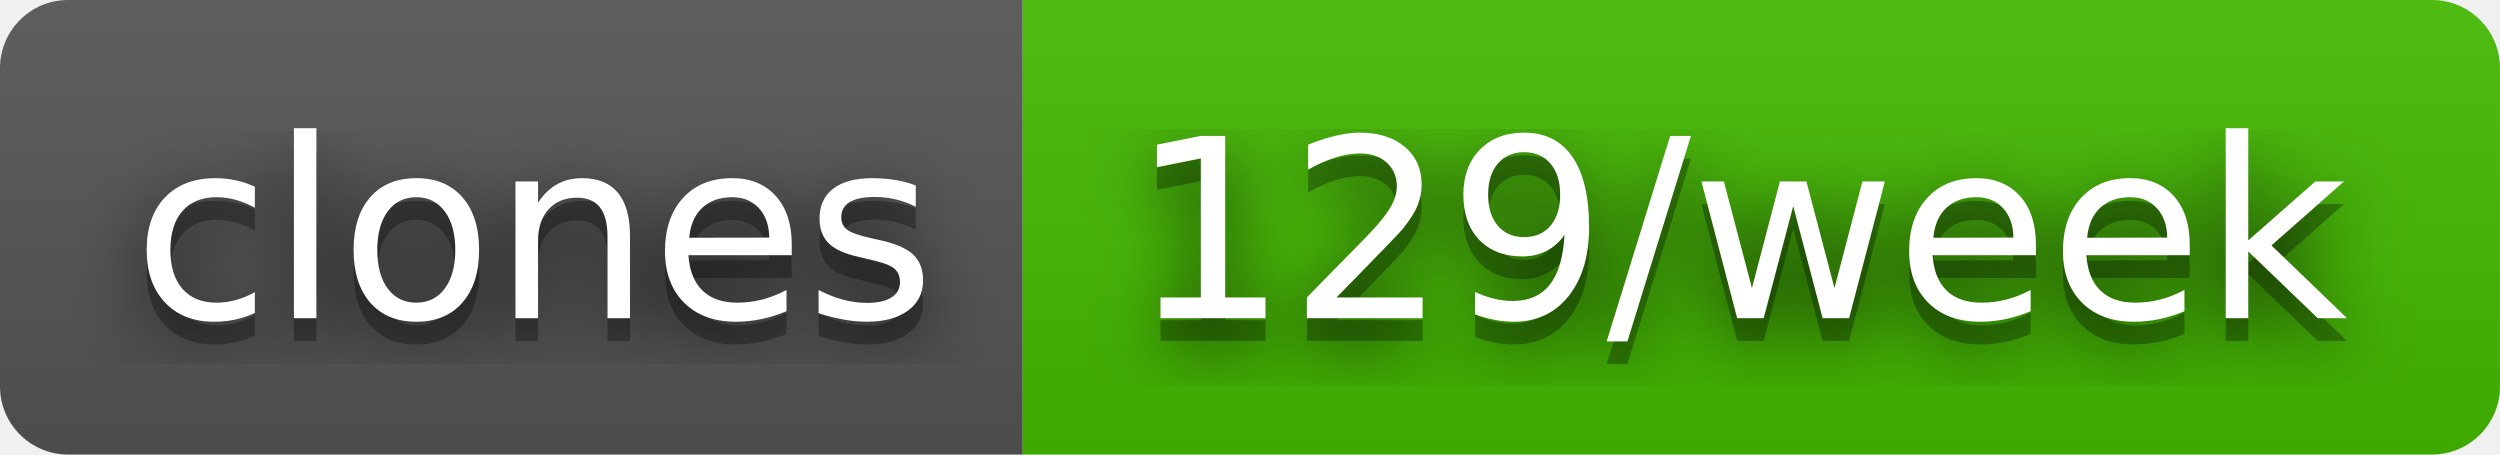
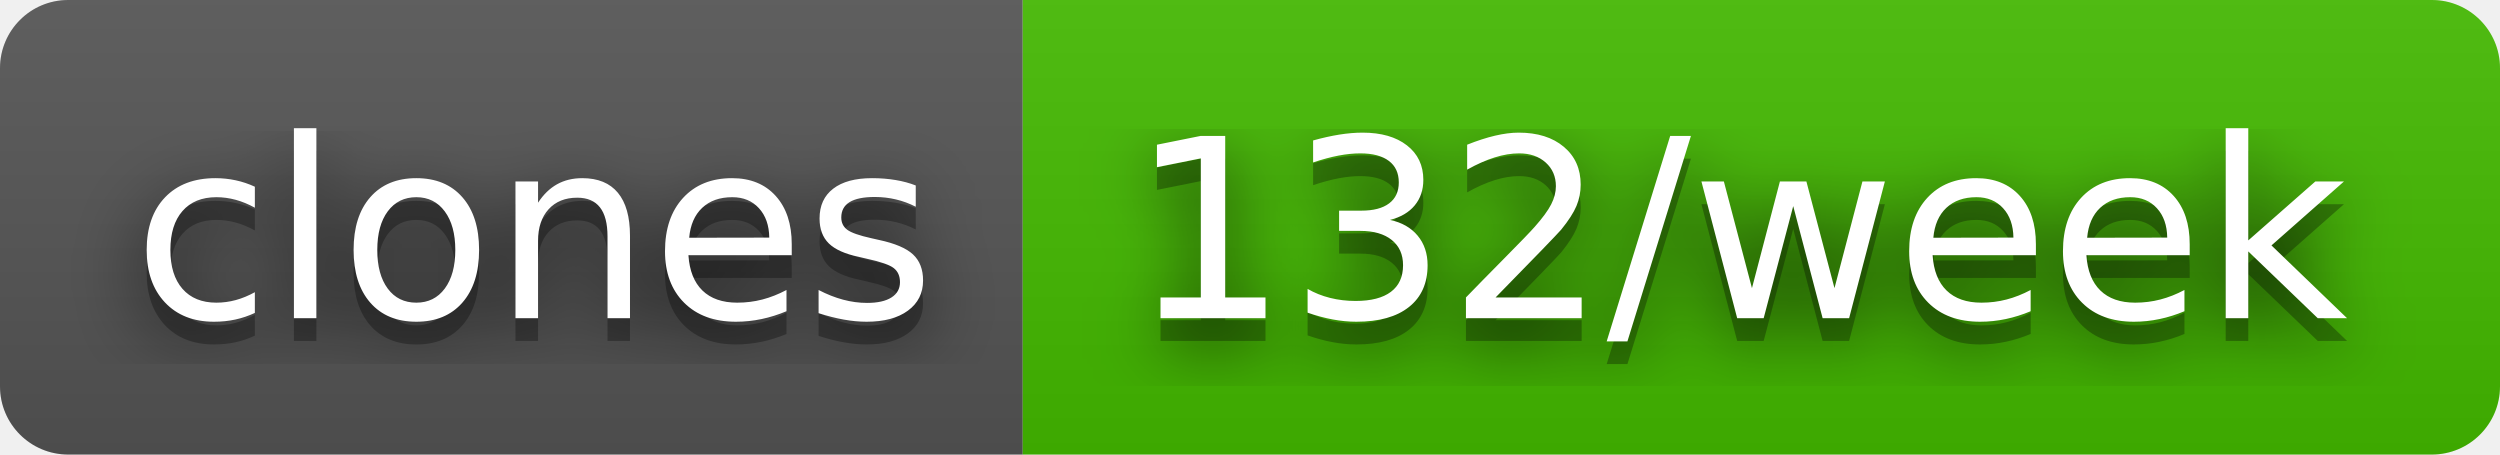
- <svg xmlns="http://www.w3.org/2000/svg" width="110" height="20" role="img" aria-label="clones: 129/week">
+ <svg xmlns="http://www.w3.org/2000/svg" width="110" height="20" role="img" aria-label="clones: 132/week">
  <filter id="blur">
    <feGaussianBlur in="SourceGraphic" stdDeviation="16" />
  </filter>
  <linearGradient id="s" x2="0" y2="100%">
    <stop offset="0" stop-color="#bbb" stop-opacity=".1" />
    <stop offset="1" stop-opacity=".1" />
  </linearGradient>
  <clipPath id="r">
    <rect width="110" height="20" rx="3" fill="#fff" />
  </clipPath>
  <g clip-path="url(#r)">
    <rect width="45" height="20" fill="#555" />
    <rect x="45" width="65" height="20" fill="#4b0" />
    <rect width="110" height="20" fill="url(#s)" />
  </g>
  <g fill="#fff" text-anchor="middle" font-family="Verdana,Geneva,DejaVu Sans,sans-serif" text-rendering="geometricPrecision" font-size="110">
    <text aria-hidden="true" x="235" y="150" fill="#010101" fill-opacity=".80" filter="url(#blur)" transform="scale(.1)" textLength="350">clones</text>
    <text aria-hidden="true" x="235" y="150" fill="#010101" fill-opacity=".3" transform="scale(.1)" textLength="350">clones</text>
    <text x="235" y="140" transform="scale(.1)" fill="#fff" textLength="350">clones</text>
-     <text aria-hidden="true" x="765" y="150" fill="#010101" fill-opacity=".80" filter="url(#blur)" transform="scale(.1)" textLength="550">129/week</text>
-     <text aria-hidden="true" x="765" y="150" fill="#010101" fill-opacity=".3" transform="scale(.1)" textLength="550">129/week</text>
-     <text x="765" y="140" transform="scale(.1)" fill="#fff" textLength="550">129/week</text>
+     <text aria-hidden="true" x="765" y="150" fill="#010101" fill-opacity=".80" filter="url(#blur)" transform="scale(.1)" textLength="550">132/week</text>
+     <text aria-hidden="true" x="765" y="150" fill="#010101" fill-opacity=".3" transform="scale(.1)" textLength="550">132/week</text>
+     <text x="765" y="140" transform="scale(.1)" fill="#fff" textLength="550">132/week</text>
  </g>
</svg>
